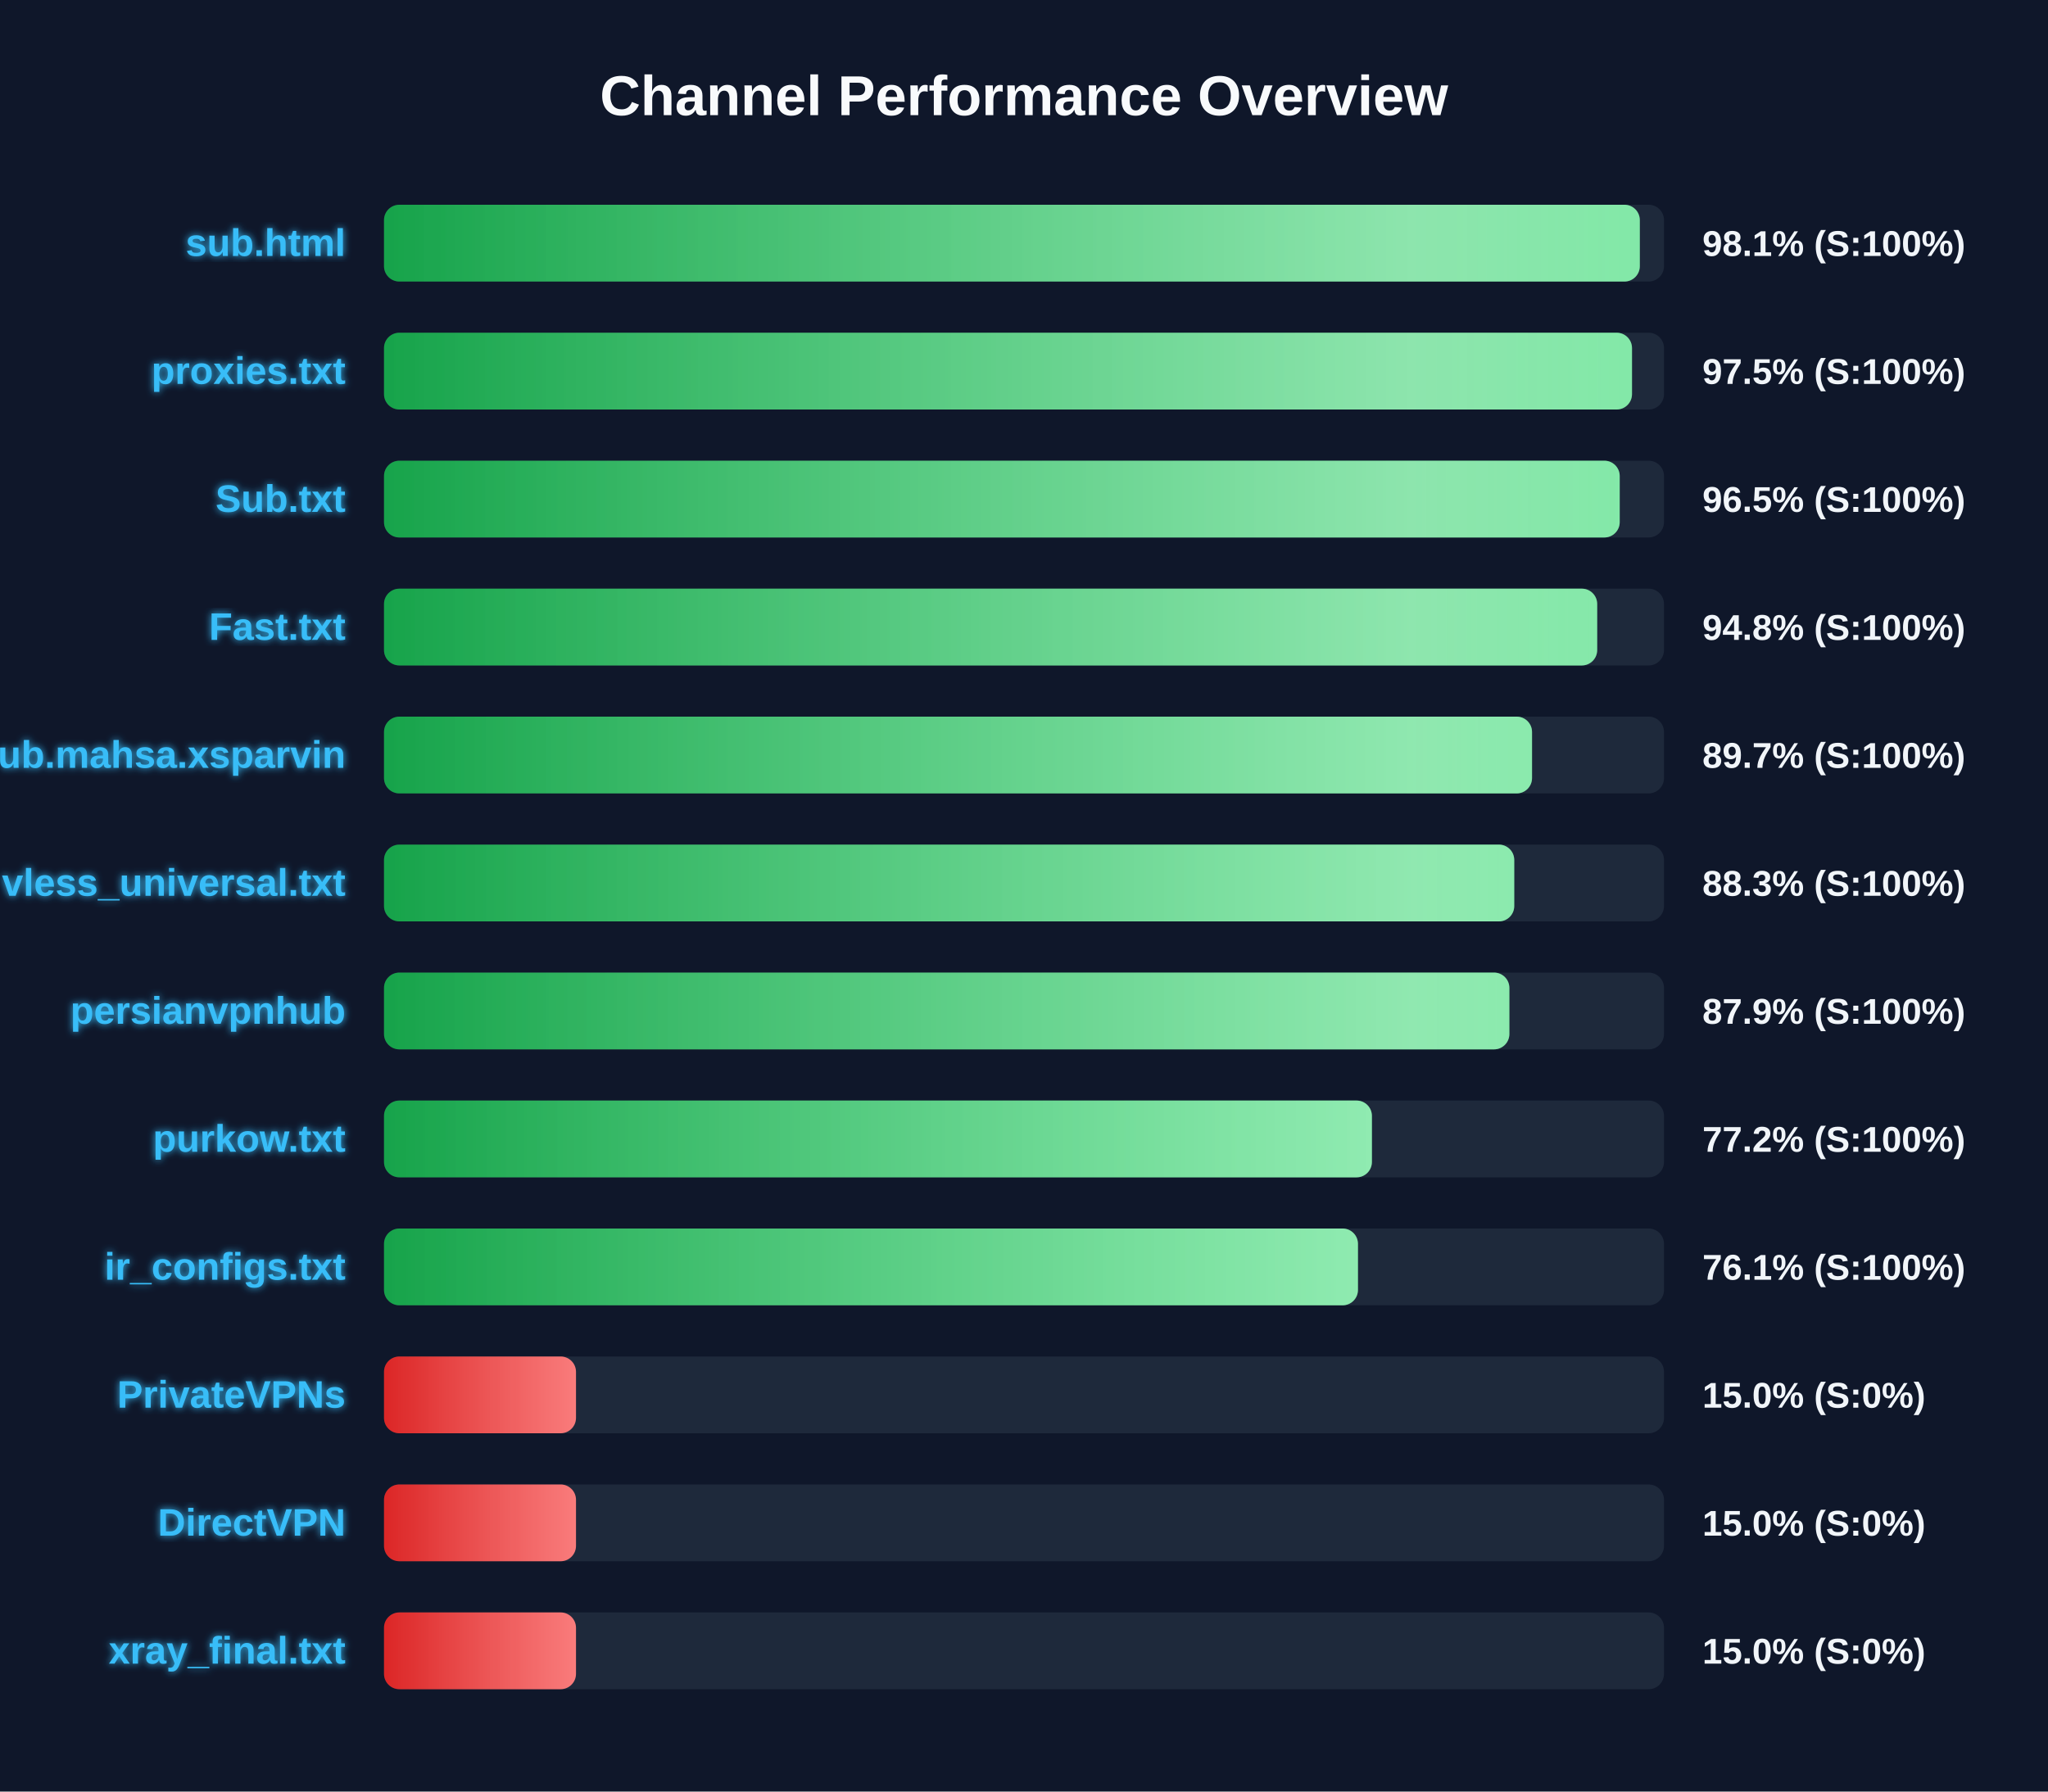
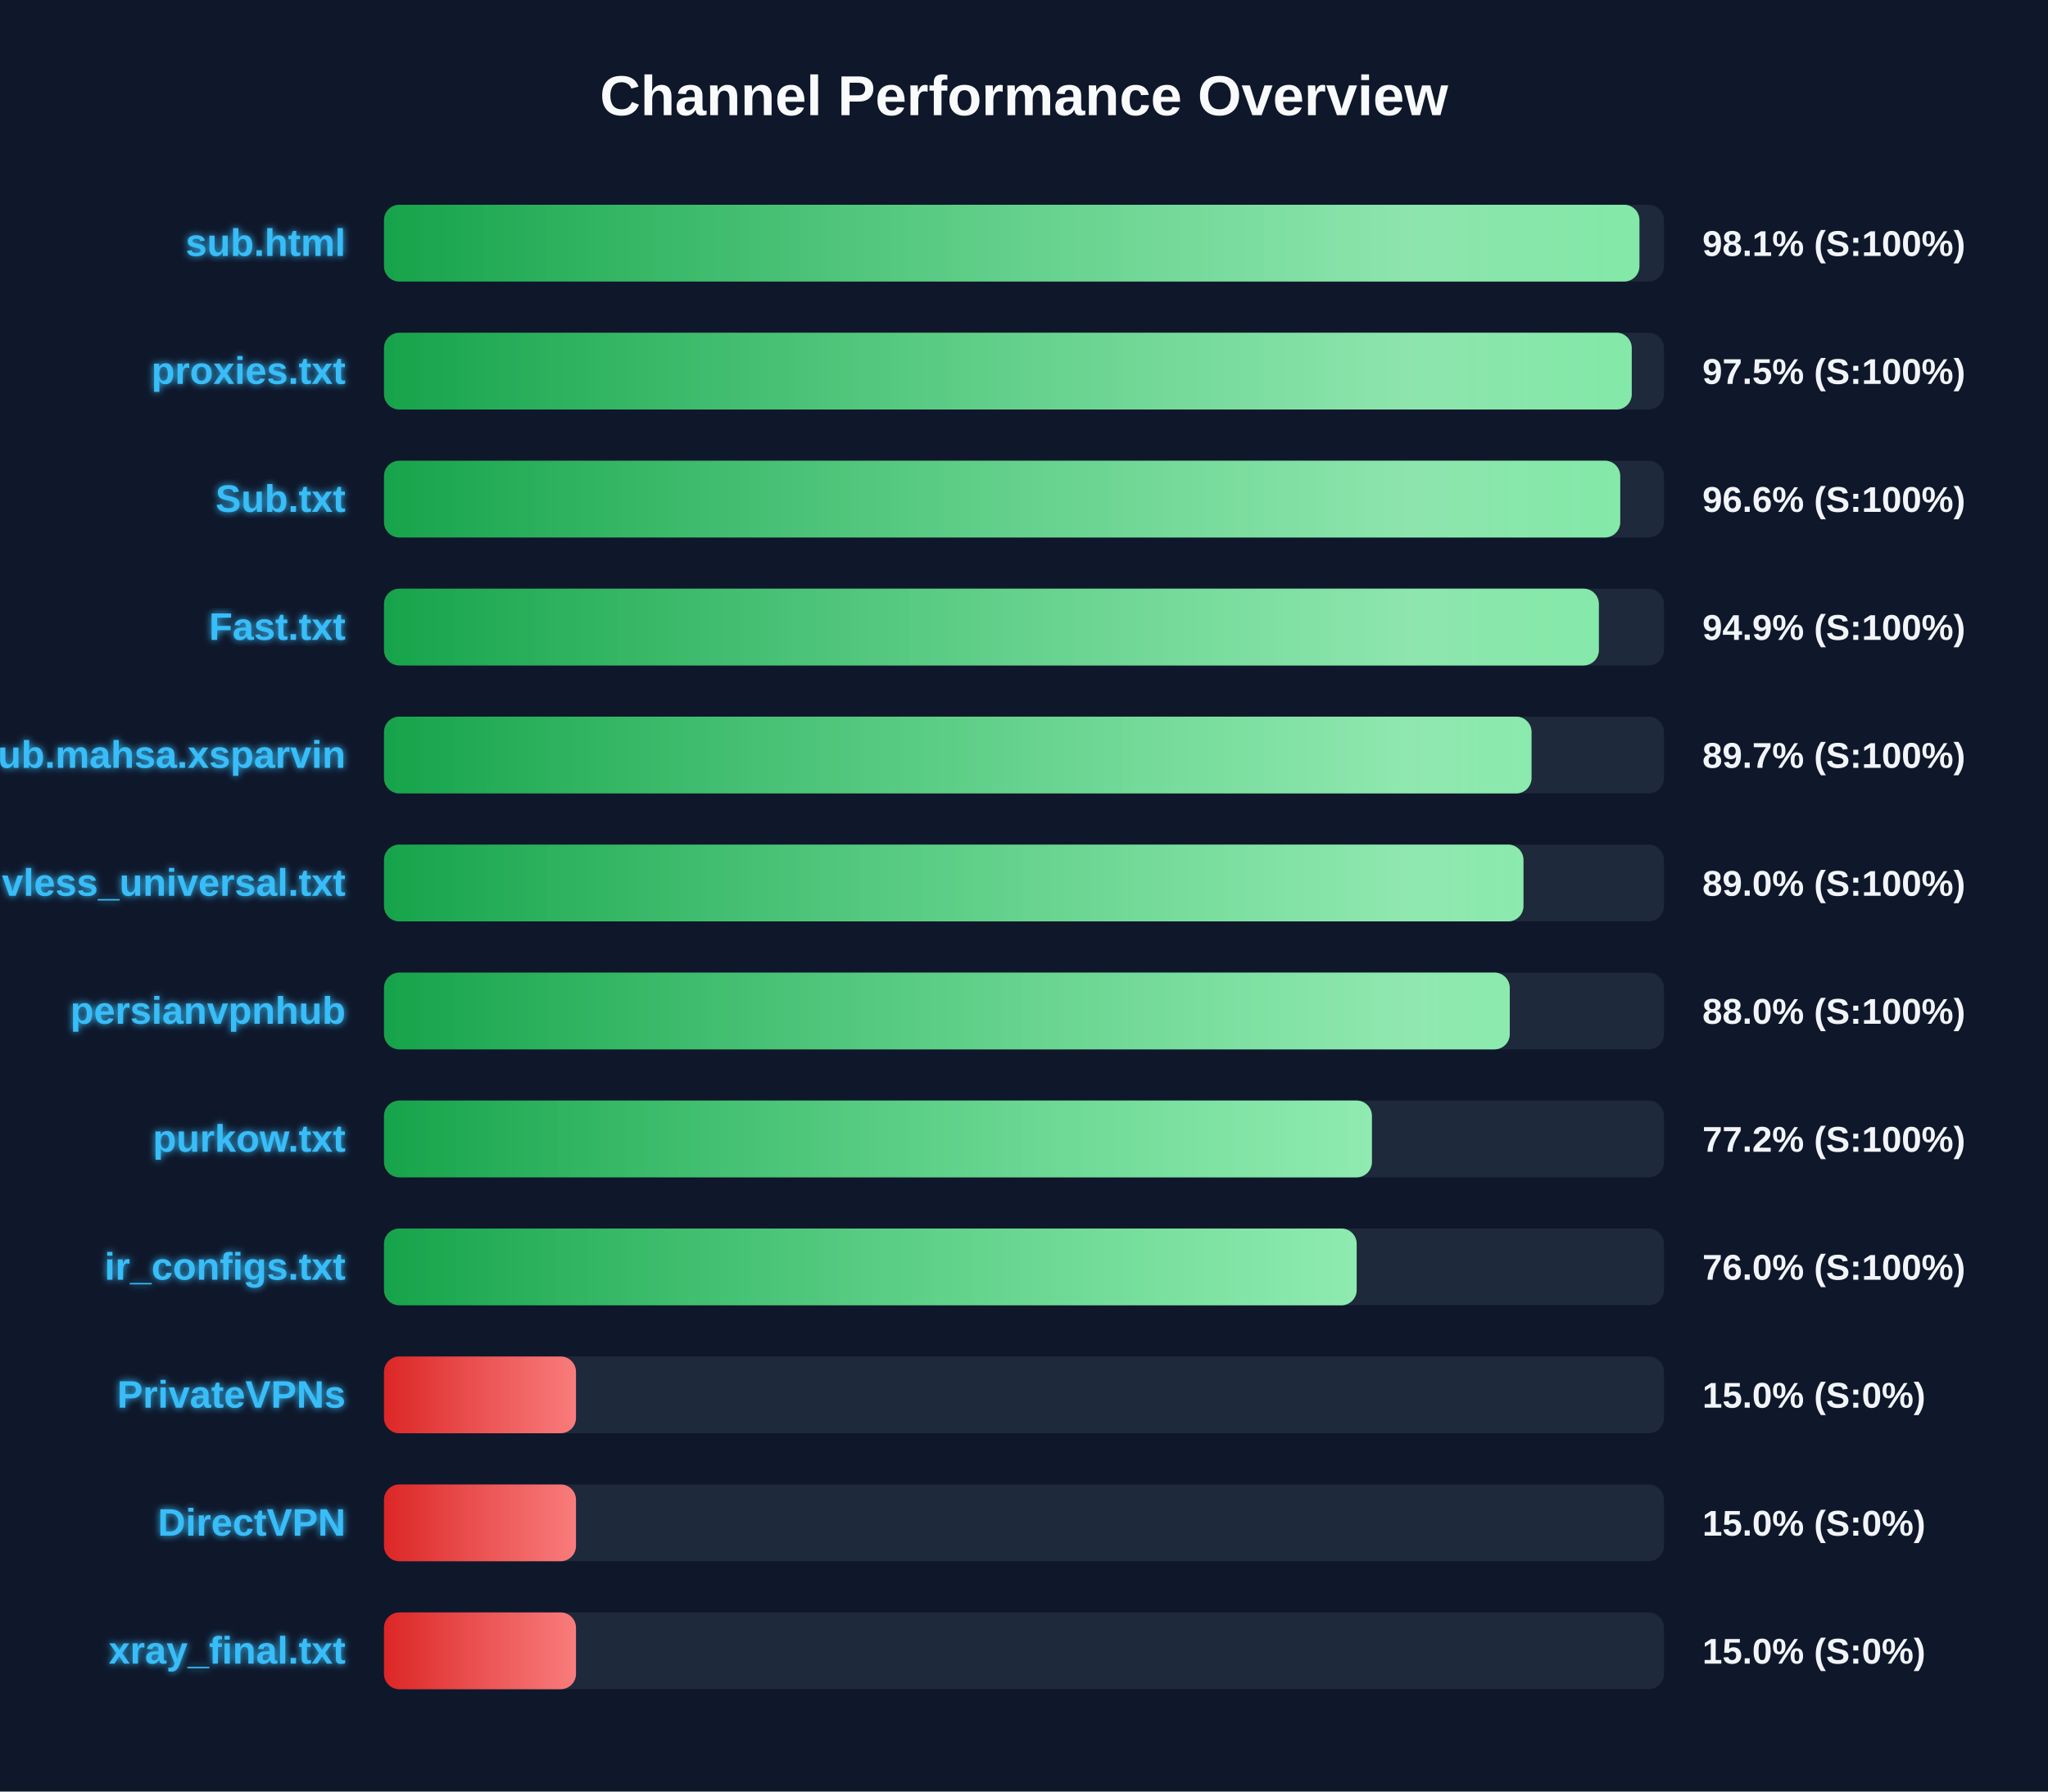
<svg xmlns="http://www.w3.org/2000/svg" width="800" height="700" version="1.1">
  <defs>
    <linearGradient id="grad-green" x1="0%" y1="0%" x2="100%" y2="0%">
      <stop offset="0%" stop-color="#16a34a" />
      <stop offset="100%" stop-color="#4ade80" />
    </linearGradient>
    <linearGradient id="grad-yellow" x1="0%" y1="0%" x2="100%" y2="0%">
      <stop offset="0%" stop-color="#ca8a04" />
      <stop offset="100%" stop-color="#fde047" />
    </linearGradient>
    <linearGradient id="grad-red" x1="0%" y1="0%" x2="100%" y2="0%">
      <stop offset="0%" stop-color="#dc2626" />
      <stop offset="100%" stop-color="#f87171" />
    </linearGradient>
    <linearGradient id="shimmer" x1="0%" y1="0%" x2="100%" y2="0%">
      <stop offset="0%" stop-color="rgba(255,255,255,0)" />
      <stop offset="50%" stop-color="rgba(255,255,255,0.4)" />
      <stop offset="100%" stop-color="rgba(255,255,255,0)" />
    </linearGradient>
    <filter id="glow" x="-20%" y="-20%" width="140%" height="140%">
      <feGaussianBlur stdDeviation="1.5" result="blur" />
      <feComposite in="SourceGraphic" in2="blur" operator="over" />
    </filter>
  </defs>
  <style>
        .bg-rect { fill: #0f172a; }
        .title { font: bold 22px 'Segoe UI', Arial, sans-serif; fill: #f8fafc; }
        .row { font: bold 15px 'Segoe UI', Arial, sans-serif; fill: #38bdf8; filter: url(#glow); }
        .score { font: bold 14px 'Segoe UI', Arial, sans-serif; fill: #f1f5f9; }
        @keyframes shimmer-anim {
            0% { transform: translateX(-100%); }
            100% { transform: translateX(200%); }
        }
        .shimmer-rect {
            animation: shimmer-anim 2.5s infinite linear;
        }
    </style>
  <rect width="100%" height="100%" class="bg-rect" />
  <text x="400" y="45" text-anchor="middle" class="title">Channel Performance Overview</text>
  <rect x="150" y="80" width="500" height="30" fill="#1e293b" rx="6" />
  <clipPath id="clip-0">
-     <rect x="150" y="80" width="490.55" height="30" rx="6" />
+     <rect x="150" y="80" width="490.4" height="30" rx="6" />
  </clipPath>
-   <rect x="150" y="80" width="490.55" height="30" fill="url(#grad-green)" rx="6" />
+   <rect x="150" y="80" width="490.4" height="30" fill="url(#grad-green)" rx="6" />
  <g clip-path="url(#clip-0)">
    <rect x="150" y="80" width="100%" height="30" fill="url(#shimmer)" class="shimmer-rect" />
  </g>
  <text x="135" y="100" text-anchor="end" class="row">sub.html</text>
  <text x="665" y="100" text-anchor="start" class="score">98.1% (S:100%)</text>
  <rect x="150" y="130" width="500" height="30" fill="#1e293b" rx="6" />
  <clipPath id="clip-1">
-     <rect x="150" y="130" width="487.5" height="30" rx="6" />
+     <rect x="150" y="130" width="487.4" height="30" rx="6" />
  </clipPath>
-   <rect x="150" y="130" width="487.5" height="30" fill="url(#grad-green)" rx="6" />
+   <rect x="150" y="130" width="487.4" height="30" fill="url(#grad-green)" rx="6" />
  <g clip-path="url(#clip-1)">
    <rect x="150" y="130" width="100%" height="30" fill="url(#shimmer)" class="shimmer-rect" />
  </g>
  <text x="135" y="150" text-anchor="end" class="row">proxies.txt</text>
  <text x="665" y="150" text-anchor="start" class="score">97.5% (S:100%)</text>
  <rect x="150" y="180" width="500" height="30" fill="#1e293b" rx="6" />
  <clipPath id="clip-2">
-     <rect x="150" y="180" width="482.7" height="30" rx="6" />
+     <rect x="150" y="180" width="482.9" height="30" rx="6" />
  </clipPath>
-   <rect x="150" y="180" width="482.7" height="30" fill="url(#grad-green)" rx="6" />
+   <rect x="150" y="180" width="482.9" height="30" fill="url(#grad-green)" rx="6" />
  <g clip-path="url(#clip-2)">
    <rect x="150" y="180" width="100%" height="30" fill="url(#shimmer)" class="shimmer-rect" />
  </g>
  <text x="135" y="200" text-anchor="end" class="row">Sub.txt</text>
-   <text x="665" y="200" text-anchor="start" class="score">96.5% (S:100%)</text>
+   <text x="665" y="200" text-anchor="start" class="score">96.6% (S:100%)</text>
  <rect x="150" y="230" width="500" height="30" fill="#1e293b" rx="6" />
  <clipPath id="clip-3">
-     <rect x="150" y="230" width="473.9" height="30" rx="6" />
+     <rect x="150" y="230" width="474.55" height="30" rx="6" />
  </clipPath>
-   <rect x="150" y="230" width="473.9" height="30" fill="url(#grad-green)" rx="6" />
+   <rect x="150" y="230" width="474.55" height="30" fill="url(#grad-green)" rx="6" />
  <g clip-path="url(#clip-3)">
    <rect x="150" y="230" width="100%" height="30" fill="url(#shimmer)" class="shimmer-rect" />
  </g>
  <text x="135" y="250" text-anchor="end" class="row">Fast.txt</text>
-   <text x="665" y="250" text-anchor="start" class="score">94.8% (S:100%)</text>
+   <text x="665" y="250" text-anchor="start" class="score">94.9% (S:100%)</text>
  <rect x="150" y="280" width="500" height="30" fill="#1e293b" rx="6" />
  <clipPath id="clip-4">
-     <rect x="150" y="280" width="448.45" height="30" rx="6" />
+     <rect x="150" y="280" width="448.25" height="30" rx="6" />
  </clipPath>
-   <rect x="150" y="280" width="448.45" height="30" fill="url(#grad-green)" rx="6" />
+   <rect x="150" y="280" width="448.25" height="30" fill="url(#grad-green)" rx="6" />
  <g clip-path="url(#clip-4)">
    <rect x="150" y="280" width="100%" height="30" fill="url(#shimmer)" class="shimmer-rect" />
  </g>
  <text x="135" y="300" text-anchor="end" class="row">Sub.mahsa.xsparvin</text>
  <text x="665" y="300" text-anchor="start" class="score">89.7% (S:100%)</text>
  <rect x="150" y="330" width="500" height="30" fill="#1e293b" rx="6" />
  <clipPath id="clip-5">
-     <rect x="150" y="330" width="441.5" height="30" rx="6" />
+     <rect x="150" y="330" width="445.1" height="30" rx="6" />
  </clipPath>
-   <rect x="150" y="330" width="441.5" height="30" fill="url(#grad-green)" rx="6" />
+   <rect x="150" y="330" width="445.1" height="30" fill="url(#grad-green)" rx="6" />
  <g clip-path="url(#clip-5)">
    <rect x="150" y="330" width="100%" height="30" fill="url(#shimmer)" class="shimmer-rect" />
  </g>
  <text x="135" y="350" text-anchor="end" class="row">vless_universal.txt</text>
-   <text x="665" y="350" text-anchor="start" class="score">88.3% (S:100%)</text>
+   <text x="665" y="350" text-anchor="start" class="score">89.0% (S:100%)</text>
  <rect x="150" y="380" width="500" height="30" fill="#1e293b" rx="6" />
  <clipPath id="clip-6">
-     <rect x="150" y="380" width="439.6" height="30" rx="6" />
+     <rect x="150" y="380" width="439.75" height="30" rx="6" />
  </clipPath>
-   <rect x="150" y="380" width="439.6" height="30" fill="url(#grad-green)" rx="6" />
+   <rect x="150" y="380" width="439.75" height="30" fill="url(#grad-green)" rx="6" />
  <g clip-path="url(#clip-6)">
    <rect x="150" y="380" width="100%" height="30" fill="url(#shimmer)" class="shimmer-rect" />
  </g>
  <text x="135" y="400" text-anchor="end" class="row">persianvpnhub</text>
-   <text x="665" y="400" text-anchor="start" class="score">87.9% (S:100%)</text>
+   <text x="665" y="400" text-anchor="start" class="score">88.0% (S:100%)</text>
  <rect x="150" y="430" width="500" height="30" fill="#1e293b" rx="6" />
  <clipPath id="clip-7">
    <rect x="150" y="430" width="385.9" height="30" rx="6" />
  </clipPath>
  <rect x="150" y="430" width="385.9" height="30" fill="url(#grad-green)" rx="6" />
  <g clip-path="url(#clip-7)">
    <rect x="150" y="430" width="100%" height="30" fill="url(#shimmer)" class="shimmer-rect" />
  </g>
  <text x="135" y="450" text-anchor="end" class="row">purkow.txt</text>
  <text x="665" y="450" text-anchor="start" class="score">77.2% (S:100%)</text>
  <rect x="150" y="480" width="500" height="30" fill="#1e293b" rx="6" />
  <clipPath id="clip-8">
-     <rect x="150" y="480" width="380.45" height="30" rx="6" />
+     <rect x="150" y="480" width="379.95" height="30" rx="6" />
  </clipPath>
-   <rect x="150" y="480" width="380.45" height="30" fill="url(#grad-green)" rx="6" />
+   <rect x="150" y="480" width="379.95" height="30" fill="url(#grad-green)" rx="6" />
  <g clip-path="url(#clip-8)">
    <rect x="150" y="480" width="100%" height="30" fill="url(#shimmer)" class="shimmer-rect" />
  </g>
  <text x="135" y="500" text-anchor="end" class="row">ir_configs.txt</text>
-   <text x="665" y="500" text-anchor="start" class="score">76.1% (S:100%)</text>
+   <text x="665" y="500" text-anchor="start" class="score">76.0% (S:100%)</text>
  <rect x="150" y="530" width="500" height="30" fill="#1e293b" rx="6" />
  <clipPath id="clip-9">
    <rect x="150" y="530" width="75.0" height="30" rx="6" />
  </clipPath>
  <rect x="150" y="530" width="75.0" height="30" fill="url(#grad-red)" rx="6" />
  <g clip-path="url(#clip-9)">
    <rect x="150" y="530" width="100%" height="30" fill="url(#shimmer)" class="shimmer-rect" />
  </g>
  <text x="135" y="550" text-anchor="end" class="row">PrivateVPNs</text>
  <text x="665" y="550" text-anchor="start" class="score">15.0% (S:0%)</text>
  <rect x="150" y="580" width="500" height="30" fill="#1e293b" rx="6" />
  <clipPath id="clip-10">
    <rect x="150" y="580" width="75.0" height="30" rx="6" />
  </clipPath>
  <rect x="150" y="580" width="75.0" height="30" fill="url(#grad-red)" rx="6" />
  <g clip-path="url(#clip-10)">
    <rect x="150" y="580" width="100%" height="30" fill="url(#shimmer)" class="shimmer-rect" />
  </g>
  <text x="135" y="600" text-anchor="end" class="row">DirectVPN</text>
  <text x="665" y="600" text-anchor="start" class="score">15.0% (S:0%)</text>
  <rect x="150" y="630" width="500" height="30" fill="#1e293b" rx="6" />
  <clipPath id="clip-11">
    <rect x="150" y="630" width="75.0" height="30" rx="6" />
  </clipPath>
  <rect x="150" y="630" width="75.0" height="30" fill="url(#grad-red)" rx="6" />
  <g clip-path="url(#clip-11)">
    <rect x="150" y="630" width="100%" height="30" fill="url(#shimmer)" class="shimmer-rect" />
  </g>
  <text x="135" y="650" text-anchor="end" class="row">xray_final.txt</text>
  <text x="665" y="650" text-anchor="start" class="score">15.0% (S:0%)</text>
</svg>
